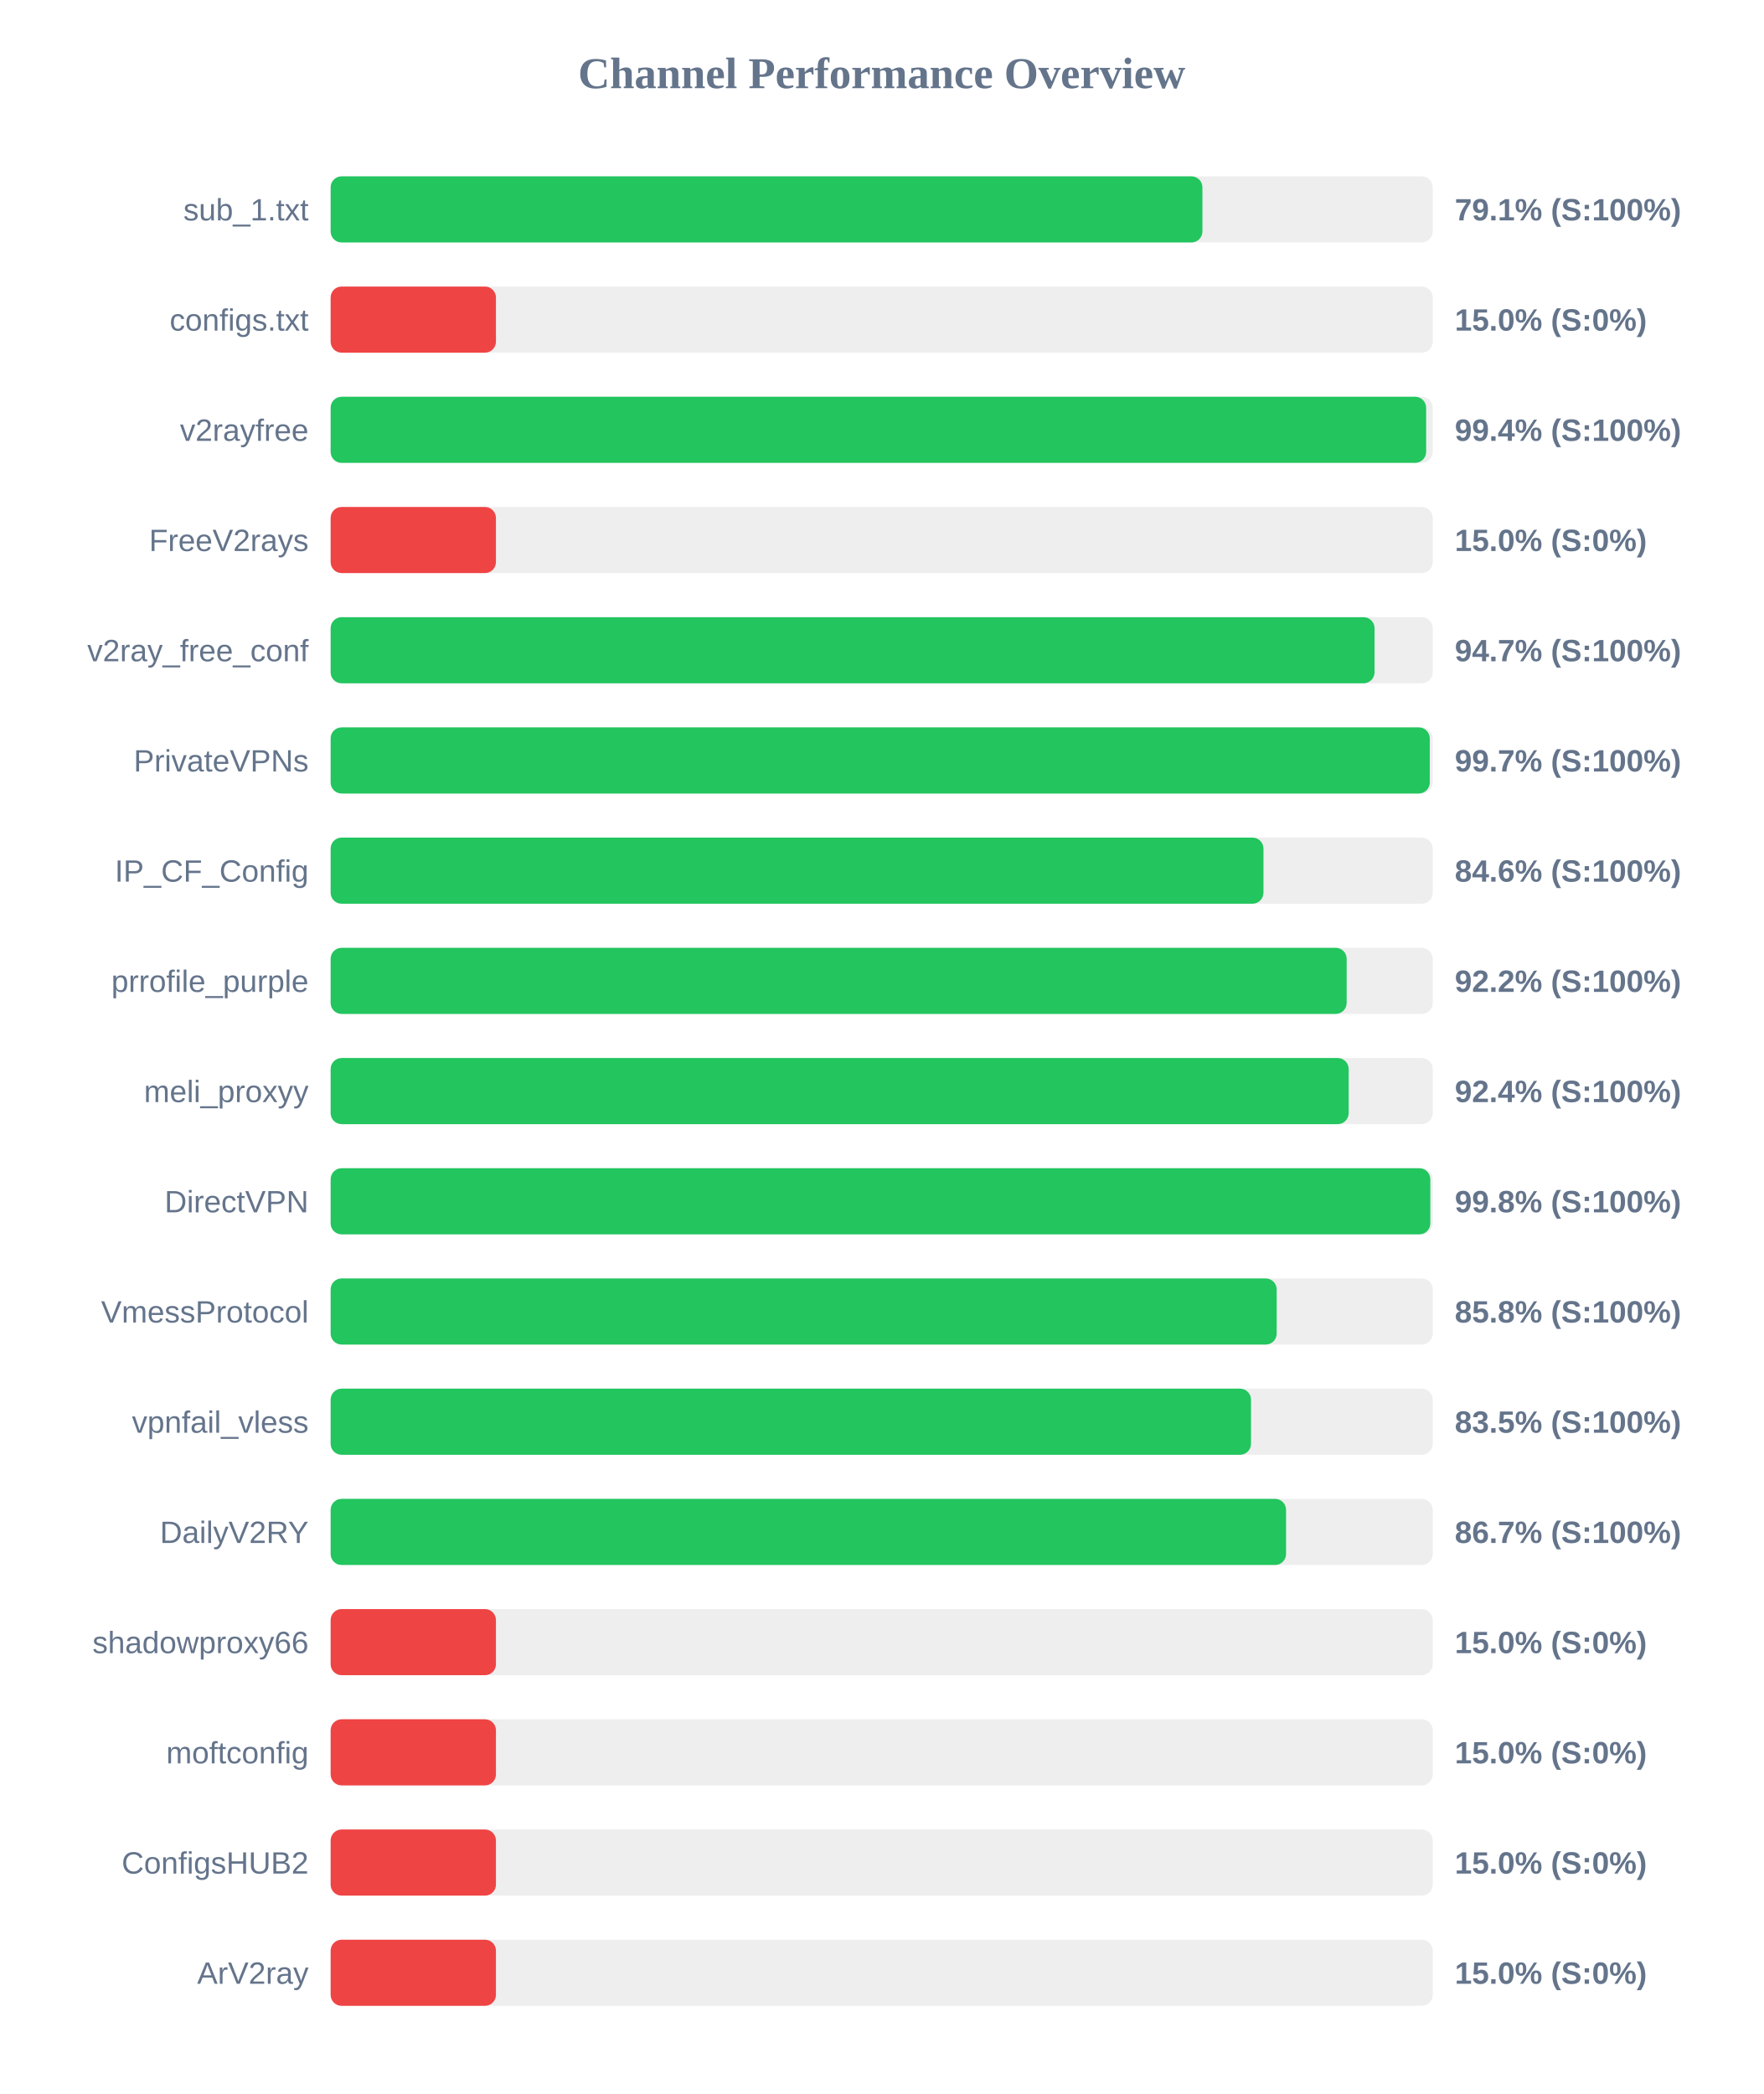
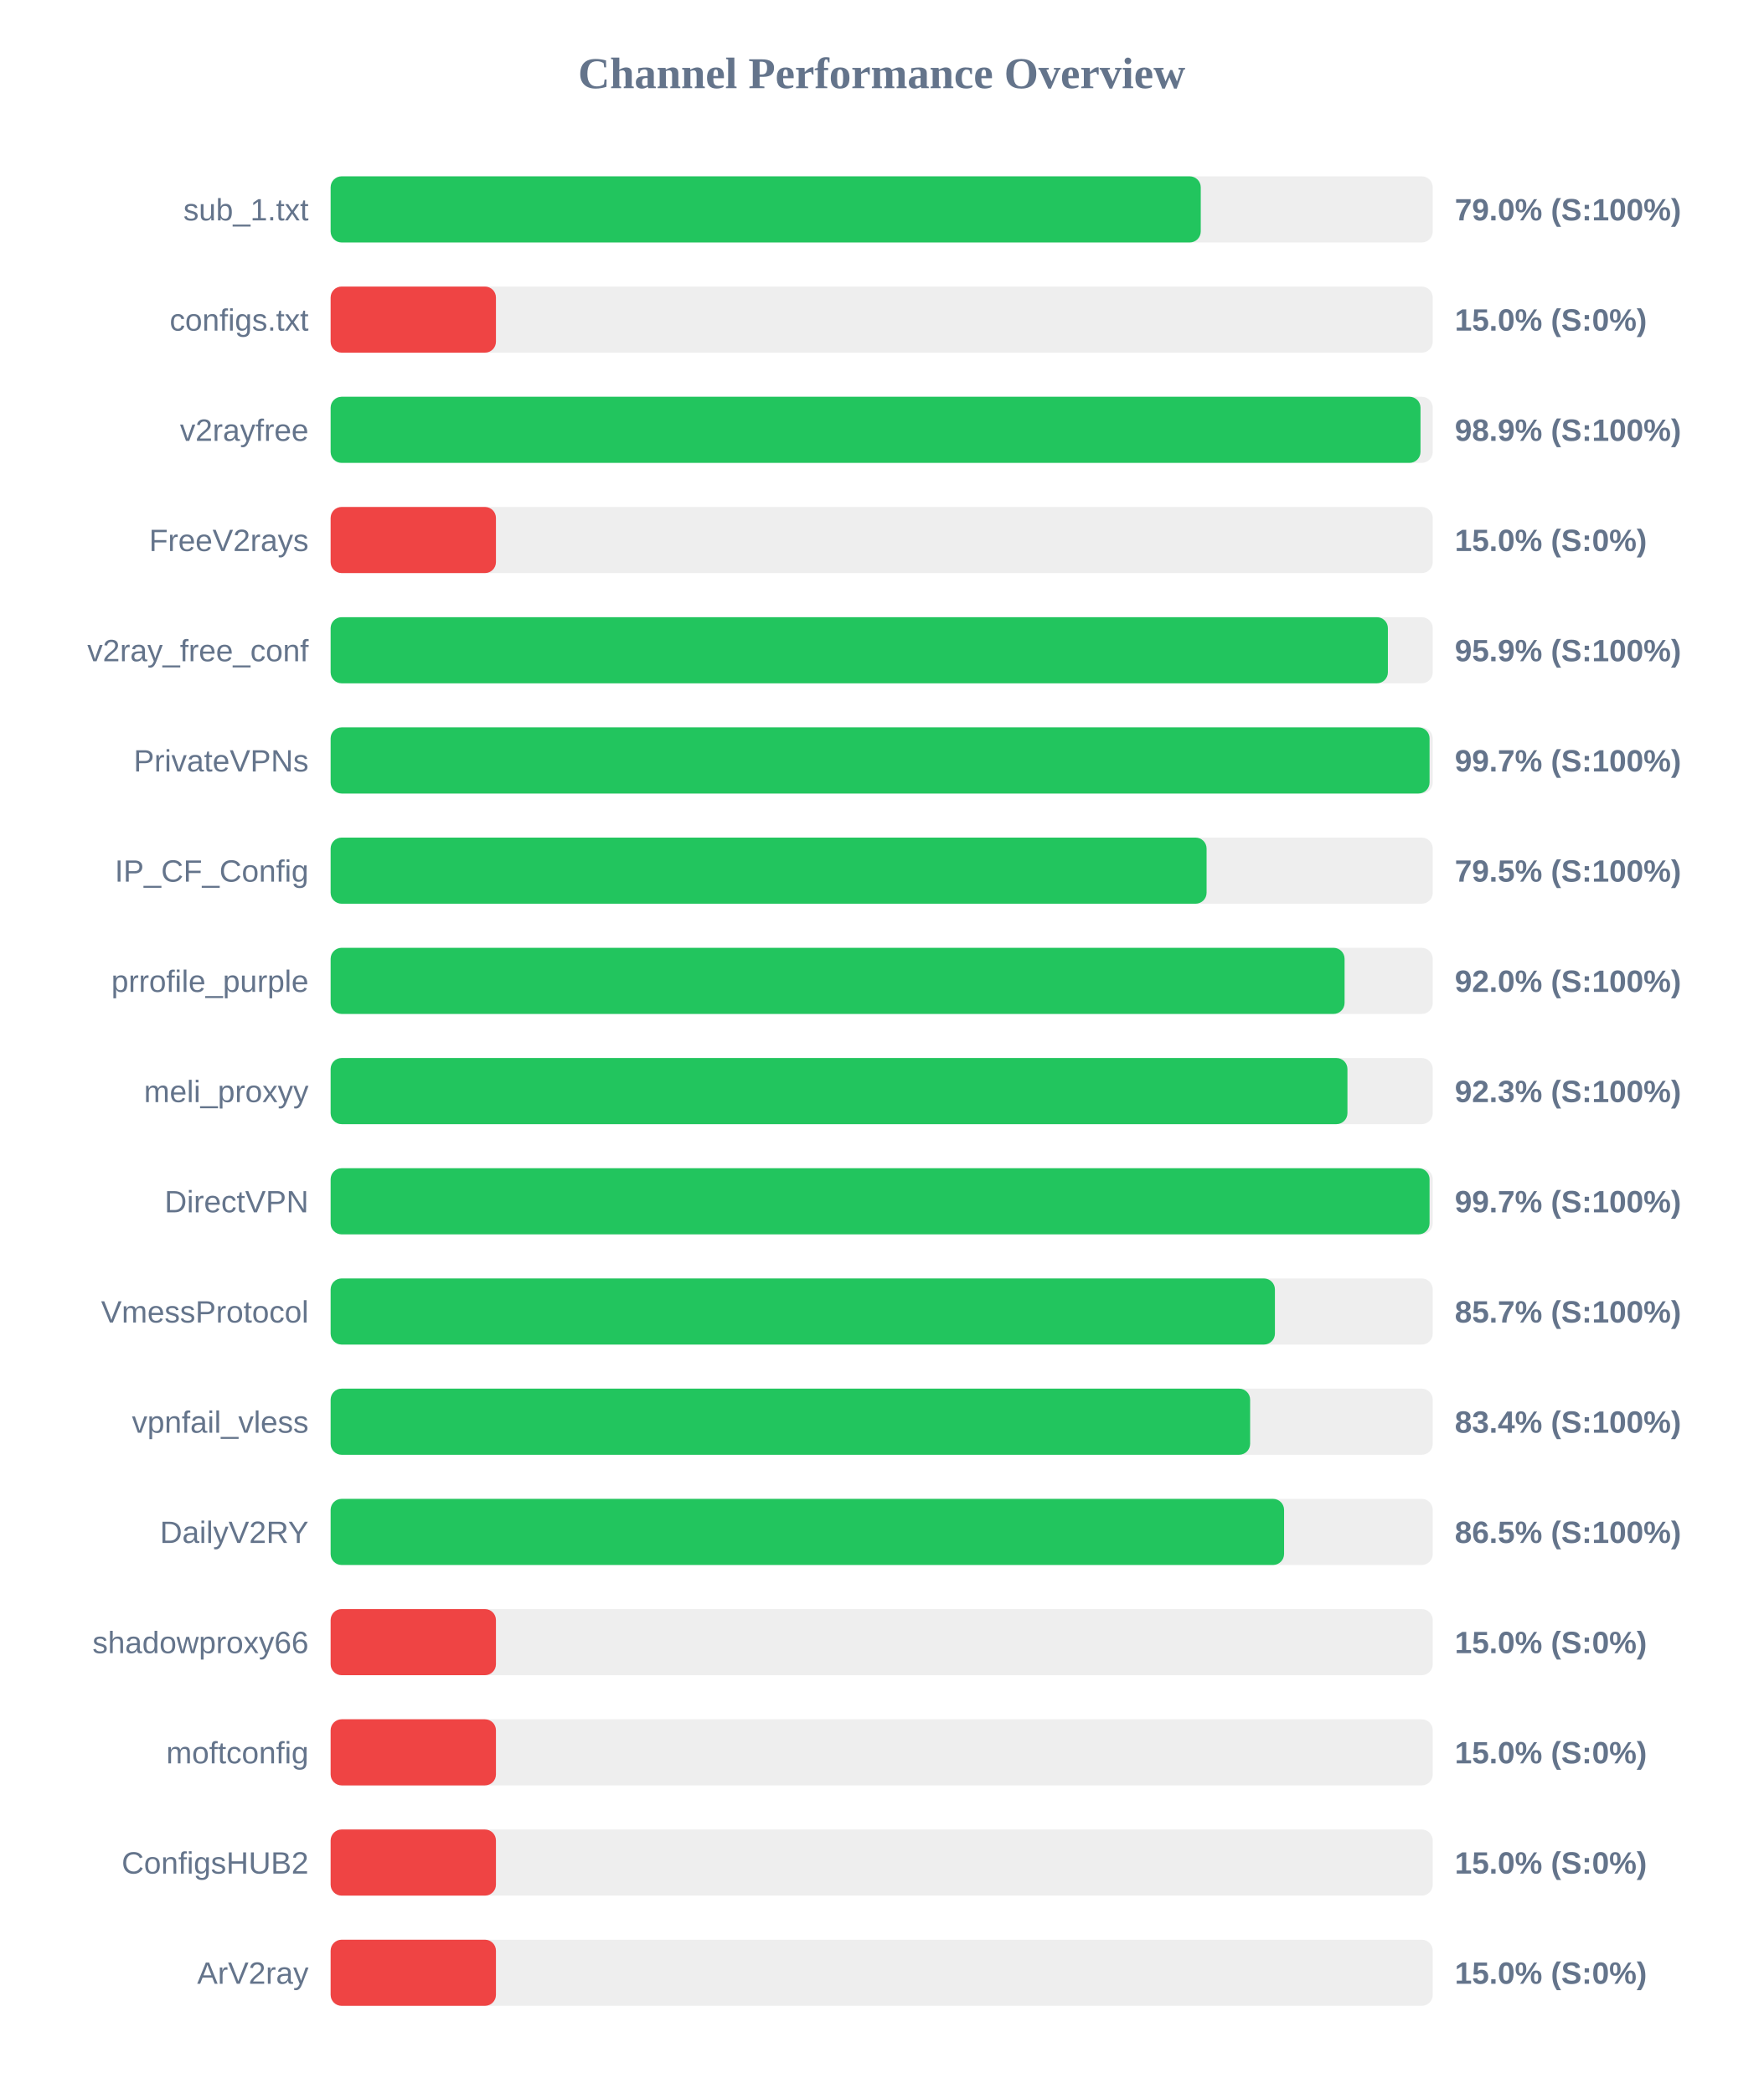
<svg xmlns="http://www.w3.org/2000/svg" width="800" height="950" version="1.1">
  <style>
        .row { font: 14px Arial; fill: #64748b; }
        .score { font: bold 14px Arial; fill: #64748b; }
    </style>
  <text x="400" y="40" text-anchor="middle" font-size="20px" font-weight="bold" fill="#64748b">Channel Performance Overview</text>
  <rect x="150" y="80" width="500" height="30" fill="#eee" rx="5" />
-   <rect x="150" y="80" width="395.5" height="30" fill="#22c55e" rx="5" />
+   <rect x="150" y="80" width="394.75" height="30" fill="#22c55e" rx="5" />
  <text x="140" y="100" text-anchor="end" class="row">sub_1.txt</text>
-   <text x="660" y="100" text-anchor="start" class="score">79.1% (S:100%)</text>
+   <text x="660" y="100" text-anchor="start" class="score">79.0% (S:100%)</text>
  <rect x="150" y="130" width="500" height="30" fill="#eee" rx="5" />
  <rect x="150" y="130" width="75.0" height="30" fill="#ef4444" rx="5" />
  <text x="140" y="150" text-anchor="end" class="row">configs.txt</text>
  <text x="660" y="150" text-anchor="start" class="score">15.0% (S:0%)</text>
  <rect x="150" y="180" width="500" height="30" fill="#eee" rx="5" />
-   <rect x="150" y="180" width="497.0" height="30" fill="#22c55e" rx="5" />
+   <rect x="150" y="180" width="494.45" height="30" fill="#22c55e" rx="5" />
  <text x="140" y="200" text-anchor="end" class="row">v2rayfree</text>
-   <text x="660" y="200" text-anchor="start" class="score">99.4% (S:100%)</text>
+   <text x="660" y="200" text-anchor="start" class="score">98.9% (S:100%)</text>
  <rect x="150" y="230" width="500" height="30" fill="#eee" rx="5" />
  <rect x="150" y="230" width="75.0" height="30" fill="#ef4444" rx="5" />
  <text x="140" y="250" text-anchor="end" class="row">FreeV2rays</text>
  <text x="660" y="250" text-anchor="start" class="score">15.0% (S:0%)</text>
  <rect x="150" y="280" width="500" height="30" fill="#eee" rx="5" />
-   <rect x="150" y="280" width="473.6" height="30" fill="#22c55e" rx="5" />
+   <rect x="150" y="280" width="479.65" height="30" fill="#22c55e" rx="5" />
  <text x="140" y="300" text-anchor="end" class="row">v2ray_free_conf</text>
-   <text x="660" y="300" text-anchor="start" class="score">94.7% (S:100%)</text>
+   <text x="660" y="300" text-anchor="start" class="score">95.9% (S:100%)</text>
  <rect x="150" y="330" width="500" height="30" fill="#eee" rx="5" />
-   <rect x="150" y="330" width="498.65" height="30" fill="#22c55e" rx="5" />
+   <rect x="150" y="330" width="498.55" height="30" fill="#22c55e" rx="5" />
  <text x="140" y="350" text-anchor="end" class="row">PrivateVPNs</text>
  <text x="660" y="350" text-anchor="start" class="score">99.7% (S:100%)</text>
  <rect x="150" y="380" width="500" height="30" fill="#eee" rx="5" />
-   <rect x="150" y="380" width="423.2" height="30" fill="#22c55e" rx="5" />
+   <rect x="150" y="380" width="397.4" height="30" fill="#22c55e" rx="5" />
  <text x="140" y="400" text-anchor="end" class="row">IP_CF_Config</text>
-   <text x="660" y="400" text-anchor="start" class="score">84.6% (S:100%)</text>
+   <text x="660" y="400" text-anchor="start" class="score">79.5% (S:100%)</text>
  <rect x="150" y="430" width="500" height="30" fill="#eee" rx="5" />
-   <rect x="150" y="430" width="460.95" height="30" fill="#22c55e" rx="5" />
+   <rect x="150" y="430" width="460.0" height="30" fill="#22c55e" rx="5" />
  <text x="140" y="450" text-anchor="end" class="row">prrofile_purple</text>
-   <text x="660" y="450" text-anchor="start" class="score">92.2% (S:100%)</text>
+   <text x="660" y="450" text-anchor="start" class="score">92.0% (S:100%)</text>
  <rect x="150" y="480" width="500" height="30" fill="#eee" rx="5" />
-   <rect x="150" y="480" width="461.85" height="30" fill="#22c55e" rx="5" />
+   <rect x="150" y="480" width="461.3" height="30" fill="#22c55e" rx="5" />
  <text x="140" y="500" text-anchor="end" class="row">meli_proxyy</text>
-   <text x="660" y="500" text-anchor="start" class="score">92.4% (S:100%)</text>
+   <text x="660" y="500" text-anchor="start" class="score">92.3% (S:100%)</text>
  <rect x="150" y="530" width="500" height="30" fill="#eee" rx="5" />
-   <rect x="150" y="530" width="498.9" height="30" fill="#22c55e" rx="5" />
+   <rect x="150" y="530" width="498.55" height="30" fill="#22c55e" rx="5" />
  <text x="140" y="550" text-anchor="end" class="row">DirectVPN</text>
-   <text x="660" y="550" text-anchor="start" class="score">99.8% (S:100%)</text>
+   <text x="660" y="550" text-anchor="start" class="score">99.7% (S:100%)</text>
  <rect x="150" y="580" width="500" height="30" fill="#eee" rx="5" />
-   <rect x="150" y="580" width="429.2" height="30" fill="#22c55e" rx="5" />
+   <rect x="150" y="580" width="428.4" height="30" fill="#22c55e" rx="5" />
  <text x="140" y="600" text-anchor="end" class="row">VmessProtocol</text>
-   <text x="660" y="600" text-anchor="start" class="score">85.8% (S:100%)</text>
+   <text x="660" y="600" text-anchor="start" class="score">85.7% (S:100%)</text>
  <rect x="150" y="630" width="500" height="30" fill="#eee" rx="5" />
-   <rect x="150" y="630" width="417.55" height="30" fill="#22c55e" rx="5" />
+   <rect x="150" y="630" width="417.15" height="30" fill="#22c55e" rx="5" />
  <text x="140" y="650" text-anchor="end" class="row">vpnfail_vless</text>
-   <text x="660" y="650" text-anchor="start" class="score">83.5% (S:100%)</text>
+   <text x="660" y="650" text-anchor="start" class="score">83.4% (S:100%)</text>
  <rect x="150" y="680" width="500" height="30" fill="#eee" rx="5" />
-   <rect x="150" y="680" width="433.45" height="30" fill="#22c55e" rx="5" />
+   <rect x="150" y="680" width="432.55" height="30" fill="#22c55e" rx="5" />
  <text x="140" y="700" text-anchor="end" class="row">DailyV2RY</text>
-   <text x="660" y="700" text-anchor="start" class="score">86.7% (S:100%)</text>
+   <text x="660" y="700" text-anchor="start" class="score">86.5% (S:100%)</text>
  <rect x="150" y="730" width="500" height="30" fill="#eee" rx="5" />
  <rect x="150" y="730" width="75.0" height="30" fill="#ef4444" rx="5" />
  <text x="140" y="750" text-anchor="end" class="row">shadowproxy66</text>
  <text x="660" y="750" text-anchor="start" class="score">15.0% (S:0%)</text>
  <rect x="150" y="780" width="500" height="30" fill="#eee" rx="5" />
  <rect x="150" y="780" width="75.0" height="30" fill="#ef4444" rx="5" />
  <text x="140" y="800" text-anchor="end" class="row">moftconfig</text>
  <text x="660" y="800" text-anchor="start" class="score">15.0% (S:0%)</text>
  <rect x="150" y="830" width="500" height="30" fill="#eee" rx="5" />
  <rect x="150" y="830" width="75.0" height="30" fill="#ef4444" rx="5" />
  <text x="140" y="850" text-anchor="end" class="row">ConfigsHUB2</text>
  <text x="660" y="850" text-anchor="start" class="score">15.0% (S:0%)</text>
  <rect x="150" y="880" width="500" height="30" fill="#eee" rx="5" />
  <rect x="150" y="880" width="75.0" height="30" fill="#ef4444" rx="5" />
  <text x="140" y="900" text-anchor="end" class="row">ArV2ray</text>
  <text x="660" y="900" text-anchor="start" class="score">15.0% (S:0%)</text>
</svg>
